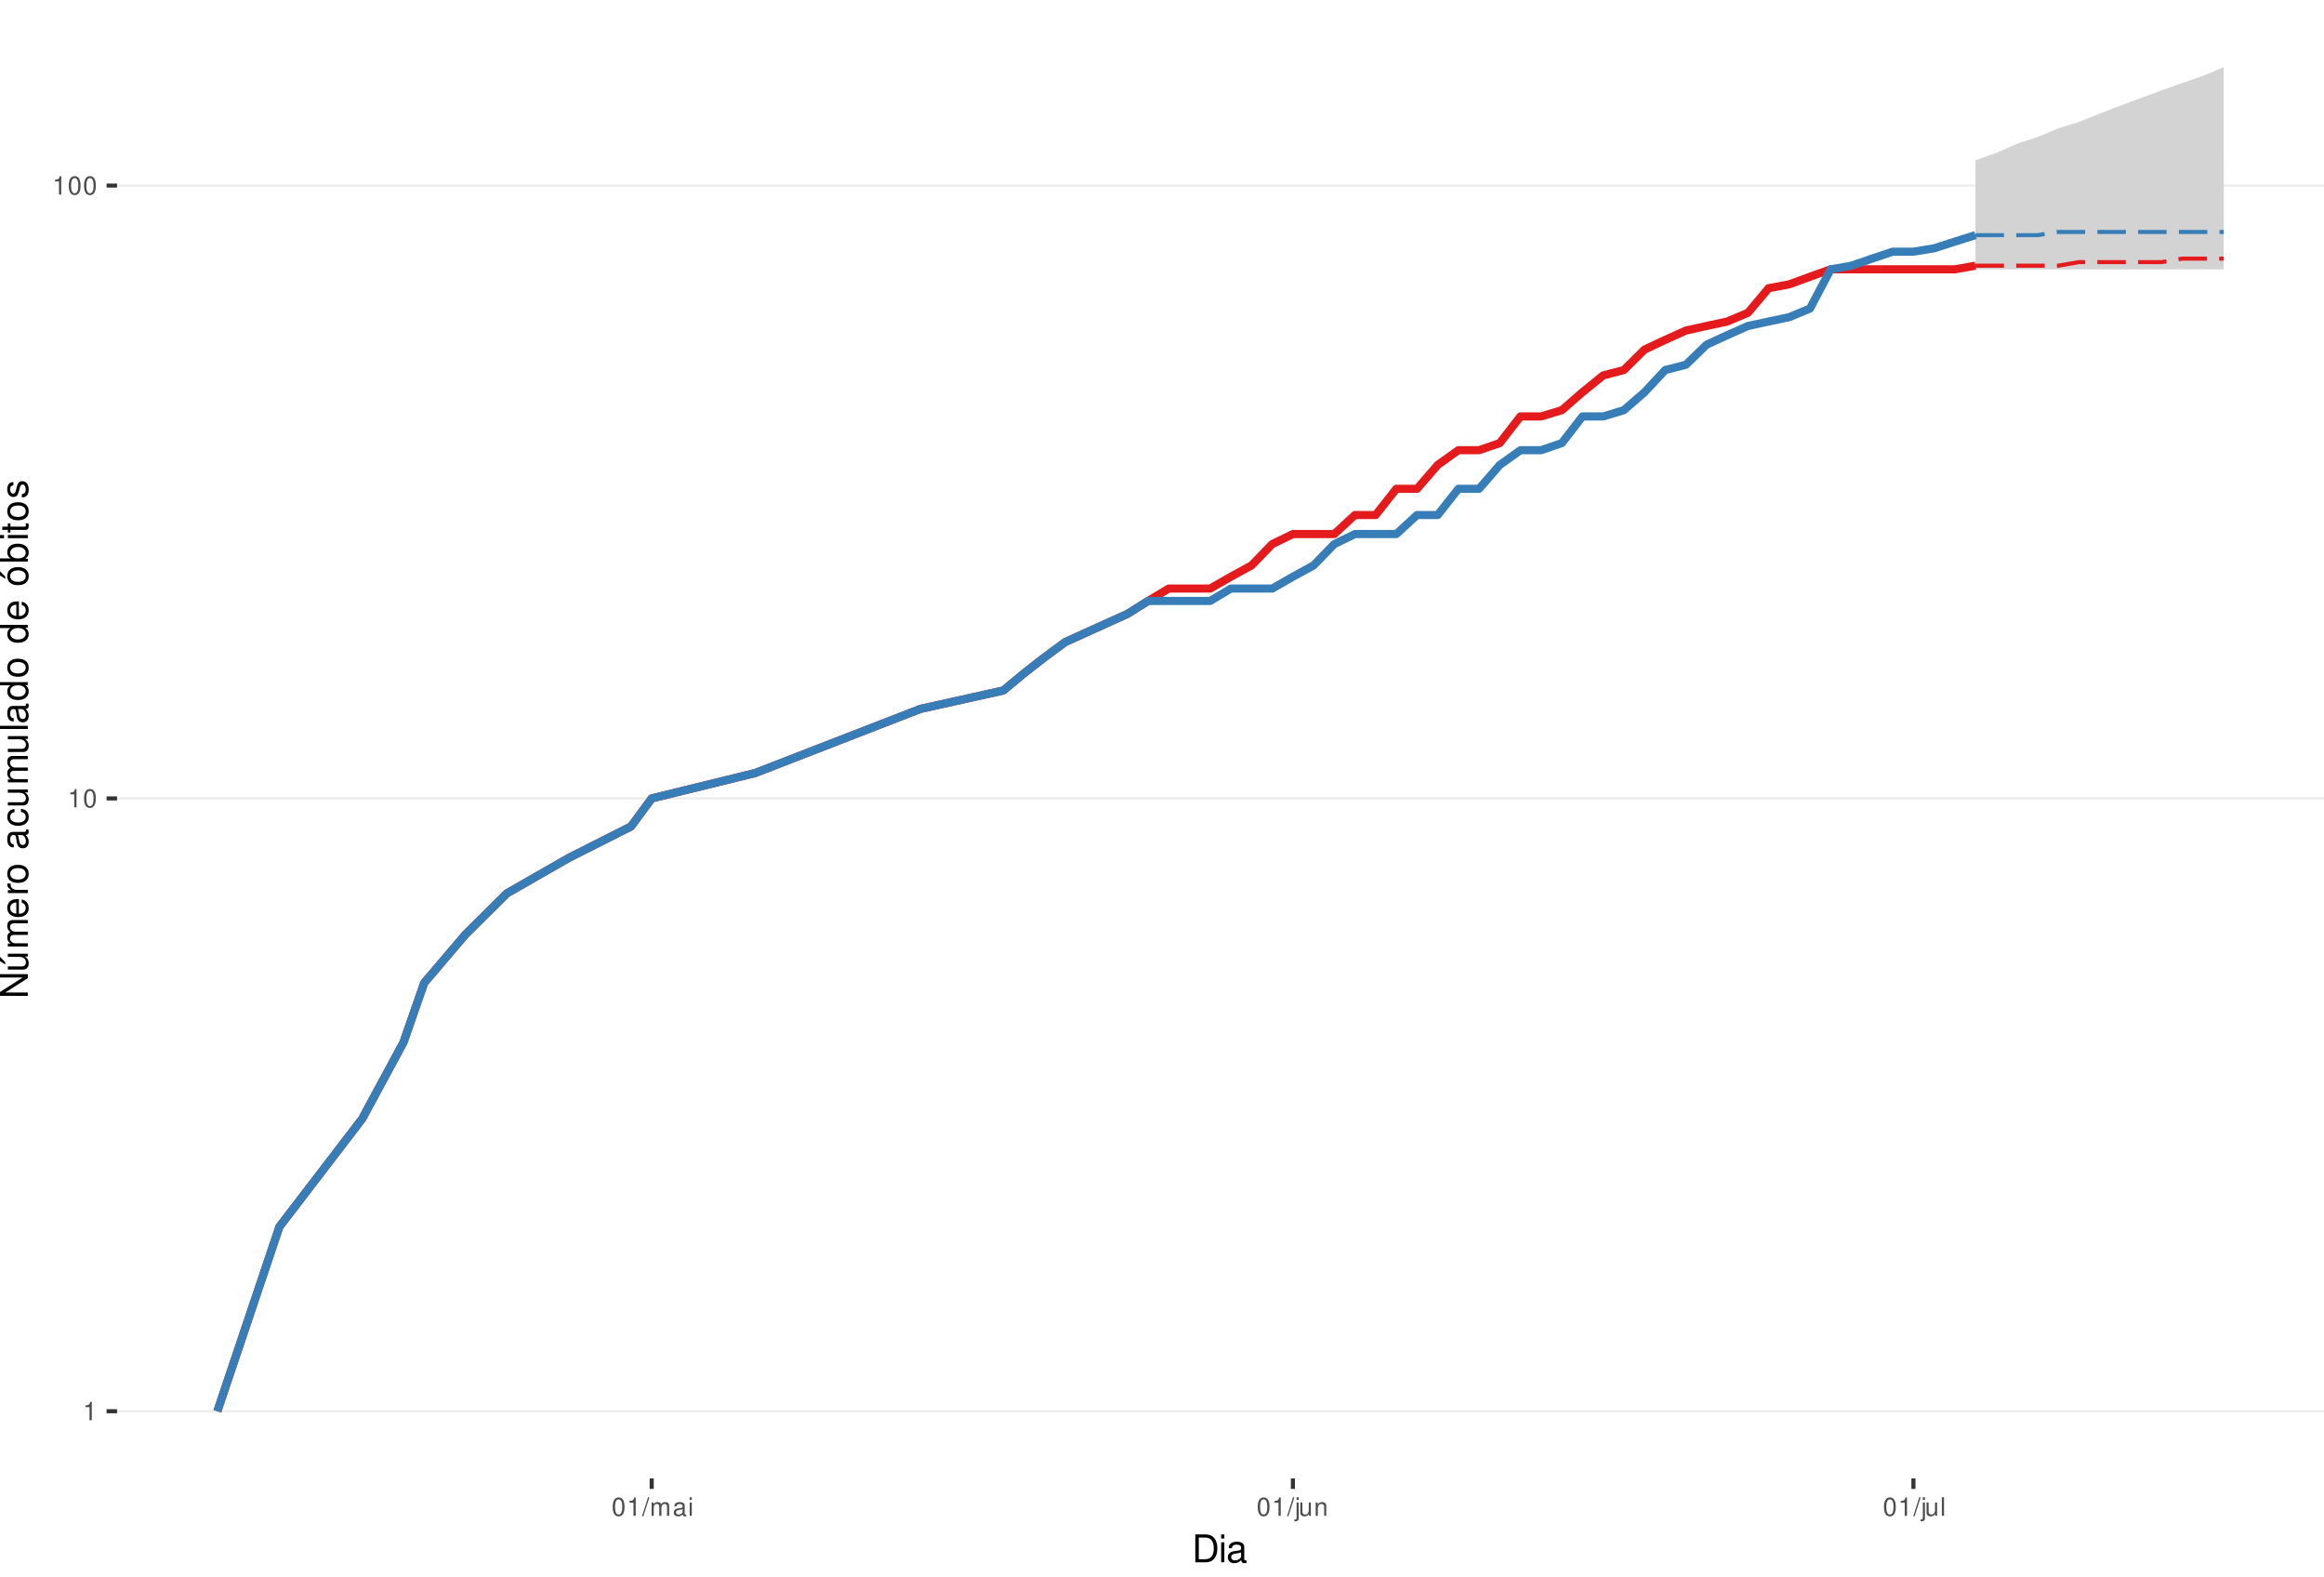
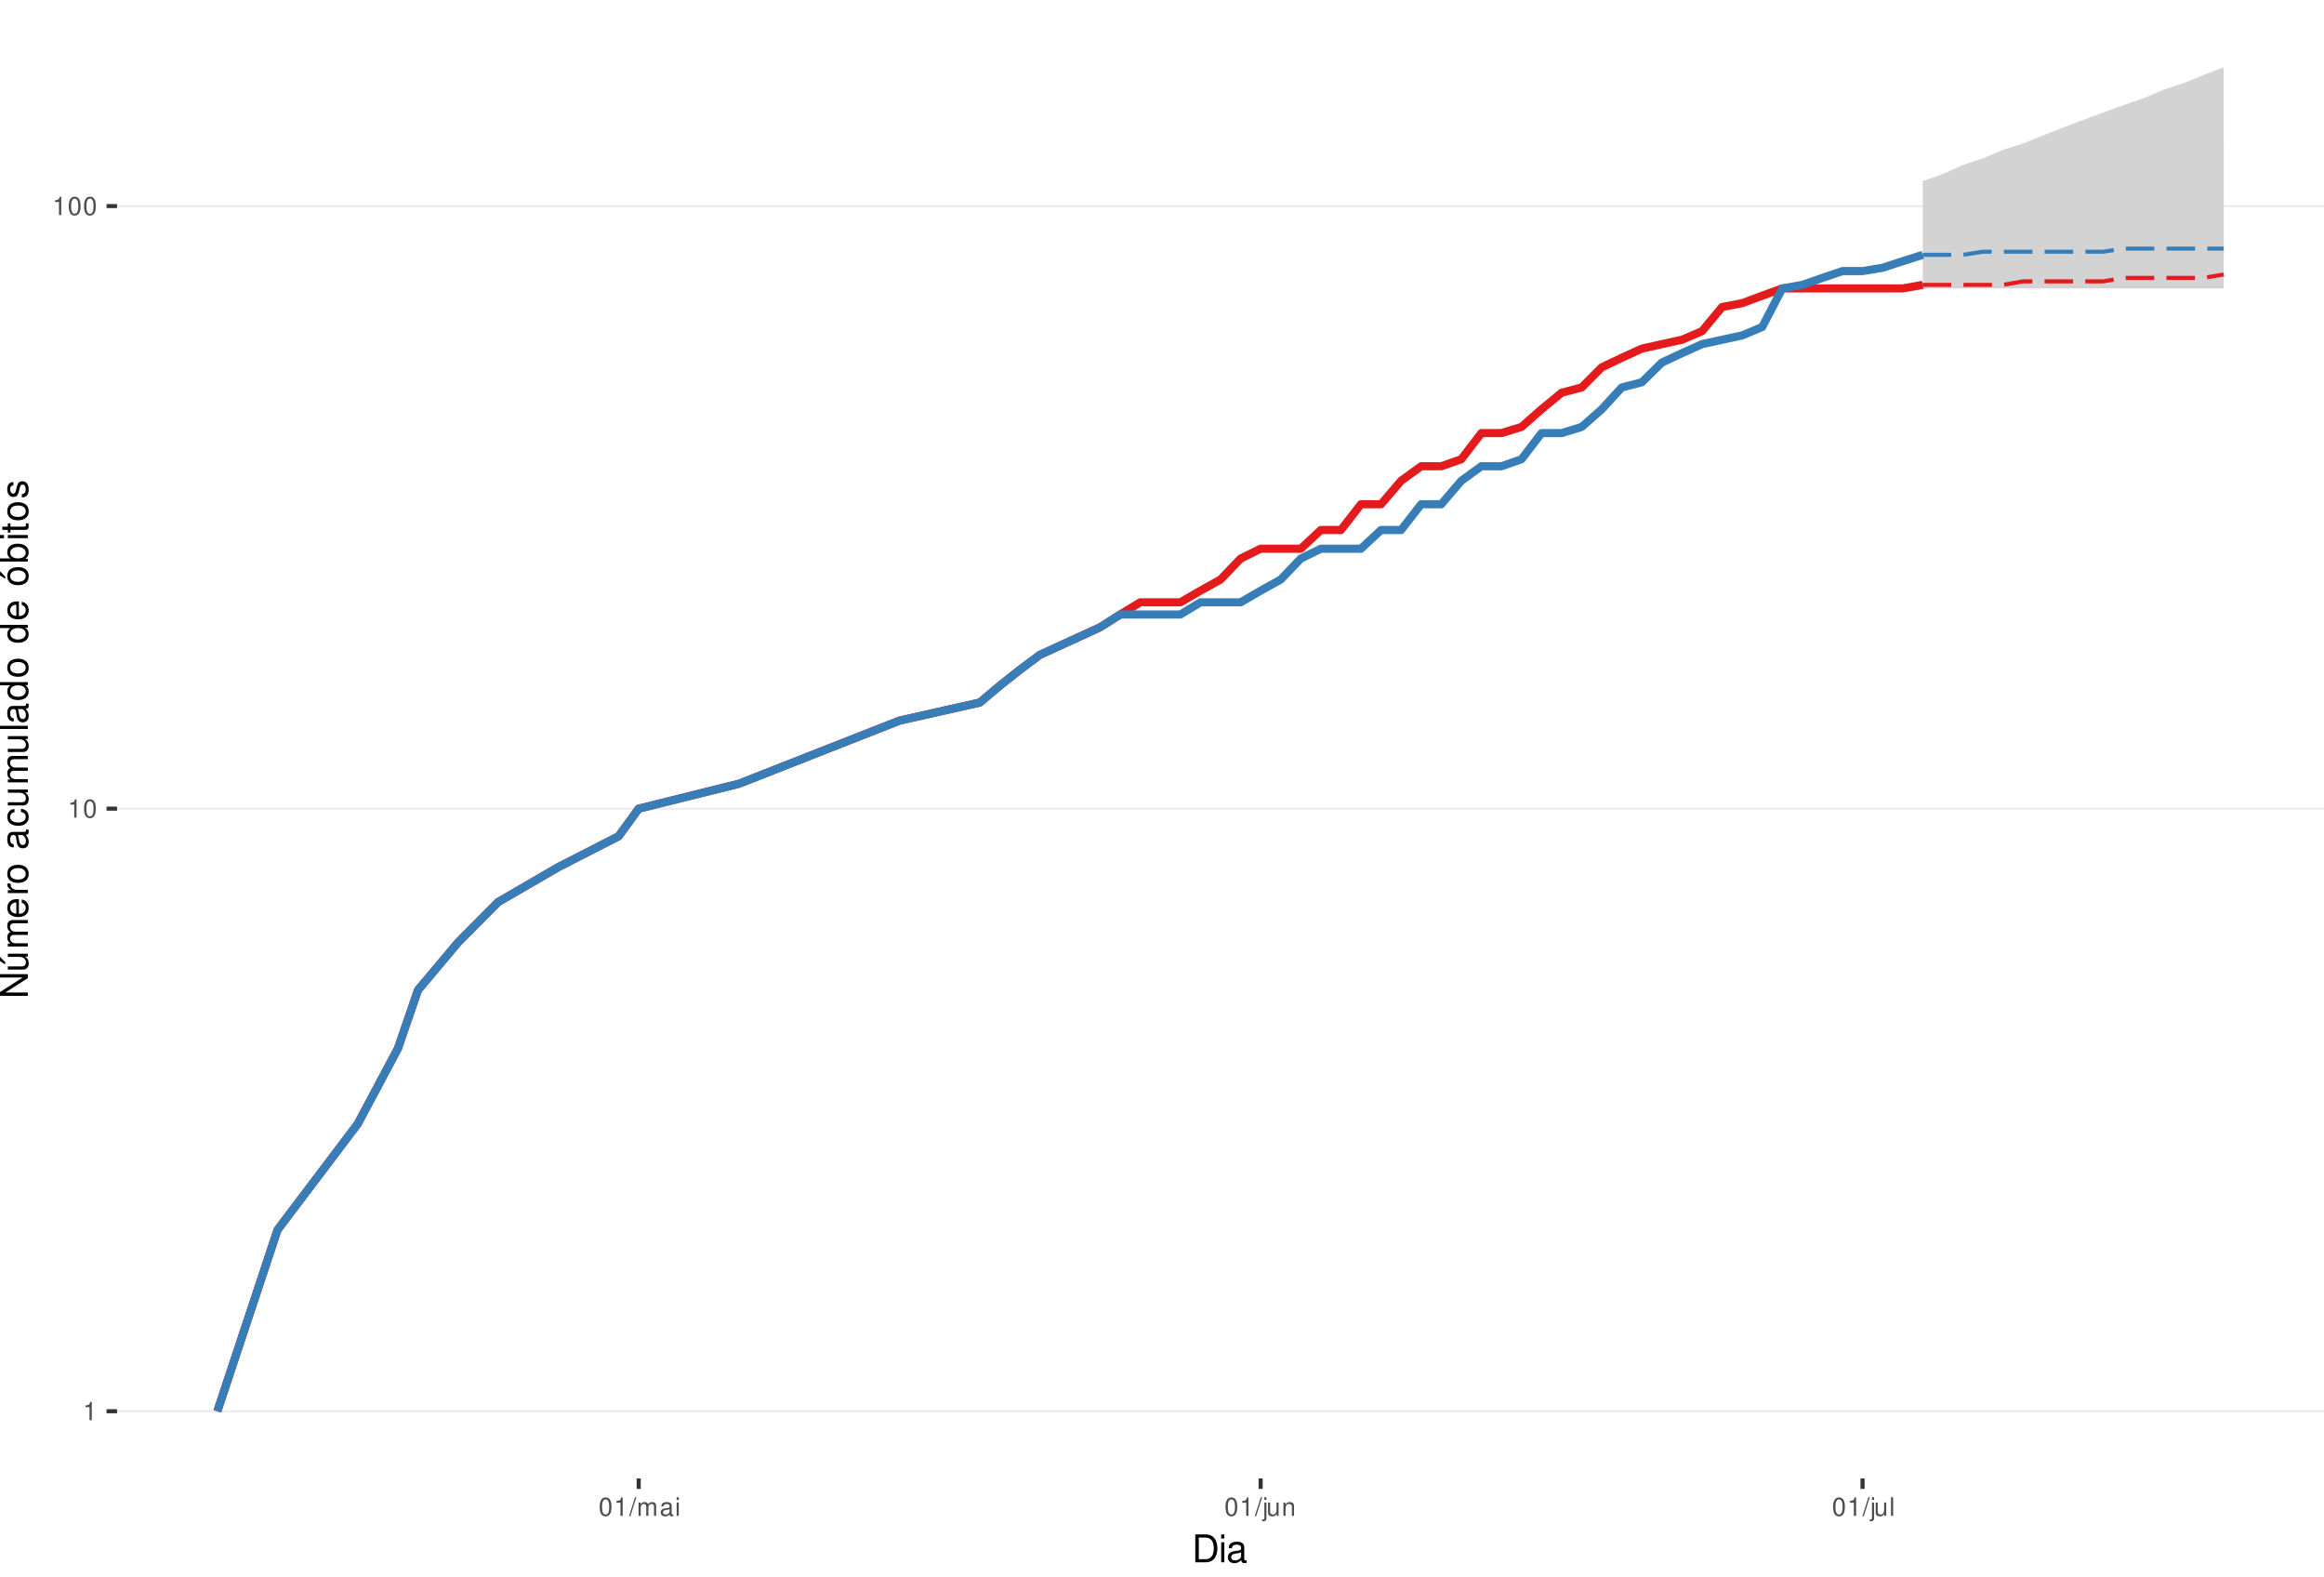
<svg xmlns="http://www.w3.org/2000/svg" xmlns:xlink="http://www.w3.org/1999/xlink" width="609pt" height="413pt" viewBox="0 0 609 413" version="1.1">
  <defs>
    <g>
      <symbol overflow="visible" id="glyph0-0">
        <path style="stroke:none;" d="" />
      </symbol>
      <symbol overflow="visible" id="glyph0-1">
        <path style="stroke:none;" d="M 1.719 -3.422 L 1.719 0 L 2.312 0 L 2.312 -4.812 L 1.922 -4.812 C 1.719 -4.078 1.578 -3.969 0.672 -3.859 L 0.672 -3.422 Z M 1.719 -3.422 " />
      </symbol>
      <symbol overflow="visible" id="glyph0-2">
        <path style="stroke:none;" d="M 1.828 -4.812 C 1.391 -4.812 0.984 -4.609 0.75 -4.281 C 0.438 -3.859 0.281 -3.219 0.281 -2.328 C 0.281 -0.703 0.812 0.156 1.828 0.156 C 2.828 0.156 3.375 -0.703 3.375 -2.297 C 3.375 -3.219 3.234 -3.844 2.922 -4.281 C 2.672 -4.625 2.281 -4.812 1.828 -4.812 Z M 1.828 -4.297 C 2.469 -4.297 2.781 -3.641 2.781 -2.344 C 2.781 -0.969 2.469 -0.328 1.812 -0.328 C 1.203 -0.328 0.891 -1 0.891 -2.328 C 0.891 -3.641 1.203 -4.297 1.828 -4.297 Z M 1.828 -4.297 " />
      </symbol>
      <symbol overflow="visible" id="glyph0-3">
        <path style="stroke:none;" d="M 1.531 -4.859 L -0.047 0.141 L 0.312 0.141 L 1.891 -4.859 Z M 1.531 -4.859 " />
      </symbol>
      <symbol overflow="visible" id="glyph0-4">
        <path style="stroke:none;" d="M 0.469 -3.484 L 0.469 0 L 1.031 0 L 1.031 -2.188 C 1.031 -2.703 1.391 -3.109 1.844 -3.109 C 2.25 -3.109 2.484 -2.844 2.484 -2.406 L 2.484 0 L 3.047 0 L 3.047 -2.188 C 3.047 -2.703 3.422 -3.109 3.875 -3.109 C 4.266 -3.109 4.516 -2.844 4.516 -2.406 L 4.516 0 L 5.078 0 L 5.078 -2.609 C 5.078 -3.234 4.719 -3.594 4.062 -3.594 C 3.594 -3.594 3.312 -3.453 2.984 -3.062 C 2.781 -3.422 2.5 -3.594 2.047 -3.594 C 1.578 -3.594 1.266 -3.422 0.984 -3 L 0.984 -3.484 Z M 0.469 -3.484 " />
      </symbol>
      <symbol overflow="visible" id="glyph0-5">
        <path style="stroke:none;" d="M 3.562 -0.328 C 3.5 -0.312 3.469 -0.312 3.438 -0.312 C 3.25 -0.312 3.141 -0.406 3.141 -0.578 L 3.141 -2.641 C 3.141 -3.25 2.688 -3.594 1.828 -3.594 C 1.312 -3.594 0.906 -3.438 0.672 -3.188 C 0.516 -3 0.453 -2.797 0.438 -2.453 L 0.984 -2.453 C 1.031 -2.875 1.297 -3.078 1.812 -3.078 C 2.312 -3.078 2.594 -2.891 2.594 -2.562 L 2.594 -2.406 C 2.578 -2.172 2.469 -2.078 2.016 -2.031 C 1.219 -1.922 1.109 -1.891 0.891 -1.812 C 0.484 -1.641 0.281 -1.328 0.281 -0.875 C 0.281 -0.25 0.719 0.156 1.422 0.156 C 1.859 0.156 2.219 0 2.609 -0.359 C 2.656 0 2.828 0.156 3.188 0.156 C 3.297 0.156 3.375 0.141 3.562 0.094 Z M 2.594 -1.094 C 2.594 -0.906 2.531 -0.797 2.375 -0.641 C 2.141 -0.438 1.875 -0.328 1.547 -0.328 C 1.109 -0.328 0.859 -0.547 0.859 -0.891 C 0.859 -1.266 1.094 -1.438 1.703 -1.531 C 2.297 -1.609 2.406 -1.641 2.594 -1.719 Z M 2.594 -1.094 " />
      </symbol>
      <symbol overflow="visible" id="glyph0-6">
        <path style="stroke:none;" d="M 1 -3.484 L 0.453 -3.484 L 0.453 0 L 1 0 Z M 1 -4.859 L 0.438 -4.859 L 0.438 -4.156 L 1 -4.156 Z M 1 -4.859 " />
      </symbol>
      <symbol overflow="visible" id="glyph0-7">
        <path style="stroke:none;" d="M 0.469 -3.484 L 0.469 0.5 C 0.469 0.859 0.359 0.969 0.016 0.969 C -0.031 0.969 -0.047 0.969 -0.125 0.953 L -0.125 1.438 C -0.047 1.438 -0.016 1.453 0.062 1.453 C 0.688 1.453 1.016 1.203 1.016 0.719 L 1.016 -3.484 Z M 1.016 -4.859 L 0.469 -4.859 L 0.469 -4.156 L 1.016 -4.156 Z M 1.016 -4.859 " />
      </symbol>
      <symbol overflow="visible" id="glyph0-8">
        <path style="stroke:none;" d="M 3.203 0 L 3.203 -3.484 L 2.656 -3.484 L 2.656 -1.516 C 2.656 -0.797 2.281 -0.328 1.703 -0.328 C 1.266 -0.328 0.984 -0.594 0.984 -1.016 L 0.984 -3.484 L 0.438 -3.484 L 0.438 -0.797 C 0.438 -0.219 0.859 0.156 1.547 0.156 C 2.062 0.156 2.391 -0.031 2.703 -0.484 L 2.703 0 Z M 3.203 0 " />
      </symbol>
      <symbol overflow="visible" id="glyph0-9">
        <path style="stroke:none;" d="M 0.469 -3.484 L 0.469 0 L 1.031 0 L 1.031 -1.922 C 1.031 -2.641 1.391 -3.109 1.969 -3.109 C 2.406 -3.109 2.688 -2.828 2.688 -2.422 L 2.688 0 L 3.234 0 L 3.234 -2.641 C 3.234 -3.219 2.812 -3.594 2.141 -3.594 C 1.625 -3.594 1.281 -3.391 0.984 -2.906 L 0.984 -3.484 Z M 0.469 -3.484 " />
      </symbol>
      <symbol overflow="visible" id="glyph0-10">
        <path style="stroke:none;" d="M 1.016 -4.859 L 0.453 -4.859 L 0.453 0 L 1.016 0 Z M 1.016 -4.859 " />
      </symbol>
      <symbol overflow="visible" id="glyph1-0">
        <path style="stroke:none;" d="" />
      </symbol>
      <symbol overflow="visible" id="glyph1-1">
        <path style="stroke:none;" d="M 0.891 0 L 3.703 0 C 5.547 0 6.672 -1.375 6.672 -3.656 C 6.672 -5.906 5.547 -7.297 3.703 -7.297 L 0.891 -7.297 Z M 1.812 -0.812 L 1.812 -6.469 L 3.547 -6.469 C 4.984 -6.469 5.734 -5.5 5.734 -3.641 C 5.734 -1.797 4.984 -0.812 3.547 -0.812 Z M 1.812 -0.812 " />
      </symbol>
      <symbol overflow="visible" id="glyph1-2">
        <path style="stroke:none;" d="M 1.5 -5.234 L 0.672 -5.234 L 0.672 0 L 1.5 0 Z M 1.5 -7.297 L 0.656 -7.297 L 0.656 -6.234 L 1.5 -6.234 Z M 1.5 -7.297 " />
      </symbol>
      <symbol overflow="visible" id="glyph1-3">
        <path style="stroke:none;" d="M 5.344 -0.484 C 5.266 -0.469 5.219 -0.469 5.172 -0.469 C 4.875 -0.469 4.719 -0.625 4.719 -0.875 L 4.719 -3.953 C 4.719 -4.891 4.047 -5.391 2.75 -5.391 C 1.984 -5.391 1.375 -5.172 1.016 -4.781 C 0.766 -4.516 0.672 -4.203 0.656 -3.688 L 1.484 -3.688 C 1.562 -4.328 1.938 -4.625 2.719 -4.625 C 3.484 -4.625 3.891 -4.344 3.891 -3.844 L 3.891 -3.625 C 3.875 -3.266 3.703 -3.125 3.016 -3.047 C 1.844 -2.891 1.656 -2.844 1.344 -2.719 C 0.734 -2.453 0.422 -2 0.422 -1.312 C 0.422 -0.375 1.078 0.234 2.141 0.234 C 2.797 0.234 3.328 0 3.922 -0.547 C 3.984 0 4.234 0.234 4.781 0.234 C 4.953 0.234 5.062 0.203 5.344 0.141 Z M 3.891 -1.656 C 3.891 -1.375 3.812 -1.203 3.562 -0.969 C 3.219 -0.656 2.812 -0.5 2.312 -0.5 C 1.672 -0.5 1.297 -0.812 1.297 -1.344 C 1.297 -1.891 1.656 -2.172 2.547 -2.297 C 3.438 -2.422 3.609 -2.453 3.891 -2.594 Z M 3.891 -1.656 " />
      </symbol>
      <symbol overflow="visible" id="glyph2-0">
        <path style="stroke:none;" d="" />
      </symbol>
      <symbol overflow="visible" id="glyph2-1">
        <path style="stroke:none;" d="M -7.297 -6.453 L -7.297 -5.578 L -1.328 -5.578 L -7.297 -1.766 L -7.297 -0.766 L 0 -0.766 L 0 -1.641 L -5.906 -1.641 L 0 -5.406 L 0 -6.453 Z M -7.297 -6.453 " />
      </symbol>
      <symbol overflow="visible" id="glyph2-2">
        <path style="stroke:none;" d="M 0 -4.812 L -5.234 -4.812 L -5.234 -3.984 L -2.266 -3.984 C -1.203 -3.984 -0.5 -3.438 -0.5 -2.562 C -0.5 -1.906 -0.906 -1.484 -1.531 -1.484 L -5.234 -1.484 L -5.234 -0.656 L -1.203 -0.656 C -0.328 -0.656 0.234 -1.297 0.234 -2.312 C 0.234 -3.094 -0.047 -3.578 -0.734 -4.062 L 0 -4.062 Z M -7.406 -2.953 L -5.922 -2 L -5.922 -2.594 L -7.406 -4.094 Z M -7.406 -2.953 " />
      </symbol>
      <symbol overflow="visible" id="glyph2-3">
        <path style="stroke:none;" d="M -5.234 -0.703 L 0 -0.703 L 0 -1.547 L -3.297 -1.547 C -4.047 -1.547 -4.656 -2.094 -4.656 -2.766 C -4.656 -3.391 -4.281 -3.734 -3.609 -3.734 L 0 -3.734 L 0 -4.578 L -3.297 -4.578 C -4.047 -4.578 -4.656 -5.125 -4.656 -5.812 C -4.656 -6.422 -4.266 -6.781 -3.609 -6.781 L 0 -6.781 L 0 -7.625 L -3.938 -7.625 C -4.875 -7.625 -5.391 -7.078 -5.391 -6.094 C -5.391 -5.406 -5.188 -4.984 -4.594 -4.484 C -5.156 -4.188 -5.391 -3.766 -5.391 -3.078 C -5.391 -2.375 -5.125 -1.906 -4.5 -1.469 L -5.234 -1.469 Z M -5.234 -0.703 " />
      </symbol>
      <symbol overflow="visible" id="glyph2-4">
        <path style="stroke:none;" d="M -2.344 -5.125 C -3.141 -5.125 -3.625 -5.062 -4.016 -4.922 C -4.875 -4.578 -5.391 -3.781 -5.391 -2.797 C -5.391 -1.344 -4.281 -0.406 -2.547 -0.406 C -0.812 -0.406 0.234 -1.297 0.234 -2.781 C 0.234 -3.984 -0.453 -4.812 -1.594 -5.016 L -1.594 -4.188 C -0.906 -3.953 -0.547 -3.484 -0.547 -2.812 C -0.547 -2.281 -0.781 -1.828 -1.219 -1.547 C -1.516 -1.344 -1.812 -1.281 -2.344 -1.266 Z M -3.016 -1.297 C -3.984 -1.359 -4.625 -1.953 -4.625 -2.797 C -4.625 -3.641 -3.953 -4.234 -3.016 -4.234 Z M -3.016 -1.297 " />
      </symbol>
      <symbol overflow="visible" id="glyph2-5">
        <path style="stroke:none;" d="M -5.234 -0.688 L 0 -0.688 L 0 -1.531 L -2.719 -1.531 C -3.984 -1.547 -4.547 -2.062 -4.516 -3.203 L -5.359 -3.203 C -5.375 -3.062 -5.391 -2.984 -5.391 -2.891 C -5.391 -2.344 -5.062 -1.938 -4.297 -1.453 L -5.234 -1.453 Z M -5.234 -0.688 " />
      </symbol>
      <symbol overflow="visible" id="glyph2-6">
        <path style="stroke:none;" d="M -5.391 -2.719 C -5.391 -1.234 -4.344 -0.359 -2.578 -0.359 C -0.812 -0.359 0.234 -1.234 0.234 -2.734 C 0.234 -4.203 -0.812 -5.094 -2.547 -5.094 C -4.359 -5.094 -5.391 -4.234 -5.391 -2.719 Z M -4.625 -2.734 C -4.625 -3.672 -3.844 -4.234 -2.547 -4.234 C -1.312 -4.234 -0.547 -3.656 -0.547 -2.734 C -0.547 -1.797 -1.312 -1.234 -2.578 -1.234 C -3.844 -1.234 -4.625 -1.797 -4.625 -2.734 Z M -4.625 -2.734 " />
      </symbol>
      <symbol overflow="visible" id="glyph2-7">
        <path style="stroke:none;" d="" />
      </symbol>
      <symbol overflow="visible" id="glyph2-8">
        <path style="stroke:none;" d="M -0.484 -5.344 C -0.469 -5.266 -0.469 -5.219 -0.469 -5.172 C -0.469 -4.875 -0.625 -4.719 -0.875 -4.719 L -3.953 -4.719 C -4.891 -4.719 -5.391 -4.047 -5.391 -2.75 C -5.391 -1.984 -5.172 -1.375 -4.781 -1.016 C -4.516 -0.766 -4.203 -0.672 -3.688 -0.656 L -3.688 -1.484 C -4.328 -1.562 -4.625 -1.938 -4.625 -2.719 C -4.625 -3.484 -4.344 -3.891 -3.844 -3.891 L -3.625 -3.891 C -3.266 -3.875 -3.125 -3.703 -3.047 -3.016 C -2.891 -1.844 -2.844 -1.656 -2.719 -1.344 C -2.453 -0.734 -2 -0.422 -1.312 -0.422 C -0.375 -0.422 0.234 -1.078 0.234 -2.141 C 0.234 -2.797 0 -3.328 -0.547 -3.922 C 0 -3.984 0.234 -4.234 0.234 -4.781 C 0.234 -4.953 0.203 -5.062 0.141 -5.344 Z M -1.656 -3.891 C -1.375 -3.891 -1.203 -3.812 -0.969 -3.562 C -0.656 -3.219 -0.5 -2.812 -0.5 -2.312 C -0.5 -1.672 -0.812 -1.297 -1.344 -1.297 C -1.891 -1.297 -2.172 -1.656 -2.297 -2.547 C -2.422 -3.438 -2.453 -3.609 -2.594 -3.891 Z M -1.656 -3.891 " />
      </symbol>
      <symbol overflow="visible" id="glyph2-9">
        <path style="stroke:none;" d="M -3.484 -4.703 C -3.984 -4.672 -4.312 -4.562 -4.609 -4.359 C -5.094 -4 -5.391 -3.375 -5.391 -2.641 C -5.391 -1.219 -4.266 -0.312 -2.531 -0.312 C -0.844 -0.312 0.234 -1.203 0.234 -2.625 C 0.234 -3.875 -0.516 -4.672 -1.797 -4.766 L -1.797 -3.938 C -0.953 -3.797 -0.547 -3.359 -0.547 -2.656 C -0.547 -1.734 -1.297 -1.188 -2.531 -1.188 C -3.844 -1.188 -4.625 -1.719 -4.625 -2.625 C -4.625 -3.328 -4.203 -3.766 -3.484 -3.875 Z M -3.484 -4.703 " />
      </symbol>
      <symbol overflow="visible" id="glyph2-10">
        <path style="stroke:none;" d="M 0 -4.812 L -5.234 -4.812 L -5.234 -3.984 L -2.266 -3.984 C -1.203 -3.984 -0.5 -3.438 -0.5 -2.562 C -0.5 -1.906 -0.906 -1.484 -1.531 -1.484 L -5.234 -1.484 L -5.234 -0.656 L -1.203 -0.656 C -0.328 -0.656 0.234 -1.297 0.234 -2.312 C 0.234 -3.094 -0.047 -3.578 -0.734 -4.062 L 0 -4.062 Z M 0 -4.812 " />
      </symbol>
      <symbol overflow="visible" id="glyph2-11">
        <path style="stroke:none;" d="M -7.297 -1.516 L -7.297 -0.688 L 0 -0.688 L 0 -1.516 Z M -7.297 -1.516 " />
      </symbol>
      <symbol overflow="visible" id="glyph2-12">
        <path style="stroke:none;" d="M -7.297 -4.953 L -7.297 -4.125 L -4.578 -4.125 C -5.109 -3.766 -5.391 -3.203 -5.391 -2.516 C -5.391 -1.156 -4.297 -0.266 -2.625 -0.266 C -0.859 -0.266 0.234 -1.125 0.234 -2.547 C 0.234 -3.266 -0.047 -3.766 -0.688 -4.203 L 0 -4.203 L 0 -4.953 Z M -4.609 -2.656 C -4.609 -3.547 -3.812 -4.125 -2.562 -4.125 C -1.344 -4.125 -0.547 -3.547 -0.547 -2.656 C -0.547 -1.734 -1.359 -1.125 -2.578 -1.125 C -3.797 -1.125 -4.609 -1.734 -4.609 -2.656 Z M -4.609 -2.656 " />
      </symbol>
      <symbol overflow="visible" id="glyph2-13">
        <path style="stroke:none;" d="M -5.391 -2.719 C -5.391 -1.234 -4.344 -0.359 -2.578 -0.359 C -0.812 -0.359 0.234 -1.234 0.234 -2.734 C 0.234 -4.203 -0.812 -5.094 -2.547 -5.094 C -4.359 -5.094 -5.391 -4.234 -5.391 -2.719 Z M -4.625 -2.734 C -4.625 -3.672 -3.844 -4.234 -2.547 -4.234 C -1.312 -4.234 -0.547 -3.656 -0.547 -2.734 C -0.547 -1.797 -1.312 -1.234 -2.578 -1.234 C -3.844 -1.234 -4.625 -1.797 -4.625 -2.734 Z M -7.406 -2.984 L -5.922 -2.016 L -5.922 -2.625 L -7.406 -4.109 Z M -7.406 -2.984 " />
      </symbol>
      <symbol overflow="visible" id="glyph2-14">
        <path style="stroke:none;" d="M -7.297 -0.547 L 0 -0.547 L 0 -1.297 L -0.672 -1.297 C -0.062 -1.688 0.234 -2.219 0.234 -2.953 C 0.234 -4.328 -0.906 -5.234 -2.641 -5.234 C -4.344 -5.234 -5.391 -4.375 -5.391 -2.984 C -5.391 -2.266 -5.125 -1.766 -4.531 -1.375 L -7.297 -1.375 Z M -4.609 -2.828 C -4.609 -3.766 -3.797 -4.359 -2.547 -4.359 C -1.359 -4.359 -0.547 -3.734 -0.547 -2.828 C -0.547 -1.938 -1.344 -1.375 -2.578 -1.375 C -3.812 -1.375 -4.609 -1.938 -4.609 -2.828 Z M -4.609 -2.828 " />
      </symbol>
      <symbol overflow="visible" id="glyph2-15">
        <path style="stroke:none;" d="M -5.234 -1.5 L -5.234 -0.672 L 0 -0.672 L 0 -1.5 Z M -7.297 -1.5 L -7.297 -0.656 L -6.234 -0.656 L -6.234 -1.5 Z M -7.297 -1.5 " />
      </symbol>
      <symbol overflow="visible" id="glyph2-16">
        <path style="stroke:none;" d="M -5.234 -2.547 L -5.234 -1.688 L -6.688 -1.688 L -6.688 -0.844 L -5.234 -0.844 L -5.234 -0.141 L -4.562 -0.141 L -4.562 -0.844 L -0.594 -0.844 C -0.062 -0.844 0.234 -1.203 0.234 -1.859 C 0.234 -2.078 0.203 -2.266 0.156 -2.547 L -0.547 -2.547 C -0.516 -2.422 -0.5 -2.312 -0.5 -2.141 C -0.5 -1.781 -0.594 -1.688 -0.969 -1.688 L -4.562 -1.688 L -4.562 -2.547 Z M -5.234 -2.547 " />
      </symbol>
      <symbol overflow="visible" id="glyph2-17">
        <path style="stroke:none;" d="M -3.781 -4.375 C -4.812 -4.375 -5.391 -3.688 -5.391 -2.484 C -5.391 -1.266 -4.766 -0.469 -3.797 -0.469 C -2.969 -0.469 -2.578 -0.891 -2.281 -2.125 L -2.094 -2.906 C -1.953 -3.484 -1.734 -3.719 -1.375 -3.719 C -0.875 -3.719 -0.547 -3.234 -0.547 -2.5 C -0.547 -2.047 -0.672 -1.672 -0.891 -1.453 C -1.047 -1.328 -1.188 -1.266 -1.562 -1.219 L -1.562 -0.344 C -0.344 -0.375 0.234 -1.062 0.234 -2.438 C 0.234 -3.75 -0.422 -4.594 -1.438 -4.594 C -2.203 -4.594 -2.641 -4.156 -2.891 -3.109 L -3.078 -2.312 C -3.234 -1.625 -3.453 -1.344 -3.828 -1.344 C -4.312 -1.344 -4.625 -1.766 -4.625 -2.453 C -4.625 -3.125 -4.328 -3.484 -3.781 -3.5 Z M -3.781 -4.375 " />
      </symbol>
    </g>
    <clipPath id="clip1">
      <path d="M 30.672 0 L 609 0 L 609 387.328 L 30.672 387.328 Z M 30.672 0 " />
    </clipPath>
    <clipPath id="clip2">
      <path d="M 30.672 369 L 609 369 L 609 370 L 30.672 370 Z M 30.672 369 " />
    </clipPath>
    <clipPath id="clip3">
-       <path d="M 30.672 208 L 609 208 L 609 210 L 30.672 210 Z M 30.672 208 " />
+       <path d="M 30.672 211 L 609 211 L 609 213 L 30.672 213 Z M 30.672 211 " />
    </clipPath>
    <clipPath id="clip4">
-       <path d="M 30.672 48 L 609 48 L 609 49 L 30.672 49 Z M 30.672 48 " />
+       <path d="M 30.672 53 L 609 53 L 609 55 L 30.672 55 Z M 30.672 53 " />
    </clipPath>
  </defs>
  <g id="surface46">
    <rect x="0" y="0" width="609" height="413" style="fill:rgb(100%,100%,100%);fill-opacity:1;stroke:none;" />
    <rect x="0" y="0" width="609" height="413" style="fill:rgb(100%,100%,100%);fill-opacity:1;stroke:none;" />
    <path style="fill:none;stroke-width:1.067;stroke-linecap:round;stroke-linejoin:round;stroke:rgb(100%,100%,100%);stroke-opacity:1;stroke-miterlimit:10;" d="M 0 413 L 609 413 L 609 0 L 0 0 Z M 0 413 " />
    <g clip-path="url(#clip1)" clip-rule="nonzero">
      <path style=" stroke:none;fill-rule:nonzero;fill:rgb(100%,100%,100%);fill-opacity:1;" d="M 30.672 387.328 L 609 387.328 L 609 0 L 30.672 0 Z M 30.672 387.328 " />
    </g>
    <g clip-path="url(#clip2)" clip-rule="nonzero">
      <path style="fill:none;stroke-width:0.533;stroke-linecap:butt;stroke-linejoin:round;stroke:rgb(92.157%,92.157%,92.157%);stroke-opacity:1;stroke-miterlimit:10;" d="M 30.672 369.723 L 609 369.723 " />
    </g>
    <g clip-path="url(#clip3)" clip-rule="nonzero">
-       <path style="fill:none;stroke-width:0.533;stroke-linecap:butt;stroke-linejoin:round;stroke:rgb(92.157%,92.157%,92.157%);stroke-opacity:1;stroke-miterlimit:10;" d="M 30.672 209.168 L 609 209.168 " />
+       <path style="fill:none;stroke-width:0.533;stroke-linecap:butt;stroke-linejoin:round;stroke:rgb(92.157%,92.157%,92.157%);stroke-opacity:1;stroke-miterlimit:10;" d="M 30.672 211.855 L 609 211.855 " />
    </g>
    <g clip-path="url(#clip4)" clip-rule="nonzero">
-       <path style="fill:none;stroke-width:0.533;stroke-linecap:butt;stroke-linejoin:round;stroke:rgb(92.157%,92.157%,92.157%);stroke-opacity:1;stroke-miterlimit:10;" d="M 30.672 48.613 L 609 48.613 " />
-     </g>
-     <path style=" stroke:none;fill-rule:nonzero;fill:rgb(82.745%,82.745%,82.745%);fill-opacity:1;" d="M 517.672 41.969 L 523.09 40.09 L 528.512 37.664 L 533.93 35.898 L 539.352 33.613 L 544.77 31.945 L 550.191 29.785 L 555.613 27.688 L 561.031 25.652 L 566.453 23.672 L 571.871 21.75 L 577.293 19.879 L 582.711 17.605 L 582.711 70.559 L 517.672 70.559 Z M 517.672 41.969 " />
-     <path style=" stroke:none;fill-rule:nonzero;fill:rgb(82.745%,82.745%,82.745%);fill-opacity:1;" d="M 517.672 61.605 L 523.09 59.129 L 528.512 56.738 L 533.93 54.426 L 539.352 52.191 L 544.77 50.023 L 550.191 47.918 L 555.613 46.551 L 561.031 45.211 L 566.453 43.895 L 571.871 42.605 L 577.293 41.336 L 582.711 41.336 L 582.711 61.605 Z M 517.672 61.605 " />
-     <path style="fill:none;stroke-width:2.134;stroke-linecap:butt;stroke-linejoin:round;stroke:rgb(89.412%,10.196%,10.98%);stroke-opacity:1;stroke-miterlimit:10;" d="M 56.957 369.723 L 73.219 321.391 L 94.898 293.117 L 105.738 273.059 L 111.16 257.5 L 122 244.785 L 132.84 234.039 L 149.102 224.727 L 165.363 216.516 L 170.781 209.168 L 197.883 202.523 L 241.242 185.707 L 262.926 180.895 L 268.344 176.395 L 273.766 172.168 L 279.184 168.184 L 295.445 160.836 L 300.863 157.434 L 306.285 154.191 L 317.125 154.191 L 322.547 151.09 L 327.965 148.125 L 333.387 142.543 L 338.805 139.91 L 349.645 139.91 L 355.066 134.926 L 360.488 134.926 L 365.906 128.062 L 371.328 128.062 L 376.746 121.816 L 382.168 117.941 L 387.586 117.941 L 393.008 116.082 L 398.426 109.102 L 403.848 109.102 L 409.27 107.461 L 414.688 102.758 L 420.109 98.355 L 425.527 96.945 L 430.949 91.578 L 436.367 89.043 L 441.789 86.598 L 447.207 85.402 L 452.629 84.23 L 458.051 81.945 L 463.469 75.504 L 468.891 74.488 L 474.309 72.496 L 479.73 70.559 L 512.25 70.559 L 517.672 69.609 " />
-     <path style="fill:none;stroke-width:1.067;stroke-linecap:butt;stroke-linejoin:round;stroke:rgb(89.412%,10.196%,10.98%);stroke-opacity:1;stroke-dasharray:7.469,3.201;stroke-miterlimit:10;" d="M 517.672 69.609 L 539.352 69.609 L 544.77 68.672 L 566.453 68.672 L 571.871 67.75 L 582.711 67.75 " />
-     <path style="fill:none;stroke-width:2.134;stroke-linecap:butt;stroke-linejoin:round;stroke:rgb(21.569%,49.412%,72.157%);stroke-opacity:1;stroke-miterlimit:10;" d="M 56.957 369.723 L 73.219 321.391 L 94.898 293.117 L 105.738 273.059 L 111.16 257.5 L 122 244.785 L 132.84 234.039 L 149.102 224.727 L 165.363 216.516 L 170.781 209.168 L 197.883 202.523 L 241.242 185.707 L 262.926 180.895 L 268.344 176.395 L 273.766 172.168 L 279.184 168.184 L 295.445 160.836 L 300.863 157.434 L 317.125 157.434 L 322.547 154.191 L 333.387 154.191 L 338.805 151.09 L 344.227 148.125 L 349.645 142.543 L 355.066 139.91 L 365.906 139.91 L 371.328 134.926 L 376.746 134.926 L 382.168 128.062 L 387.586 128.062 L 393.008 121.816 L 398.426 117.941 L 403.848 117.941 L 409.27 116.082 L 414.688 109.102 L 420.109 109.102 L 425.527 107.461 L 430.949 102.758 L 436.367 96.945 L 441.789 95.562 L 447.207 90.301 L 452.629 87.809 L 458.051 85.402 L 463.469 84.23 L 468.891 83.078 L 474.309 80.828 L 479.73 70.559 L 485.148 69.609 L 490.57 67.75 L 495.988 65.938 L 501.41 65.938 L 506.832 65.051 L 512.25 63.305 L 517.672 61.605 " />
-     <path style="fill:none;stroke-width:1.067;stroke-linecap:butt;stroke-linejoin:round;stroke:rgb(21.569%,49.412%,72.157%);stroke-opacity:1;stroke-dasharray:7.469,3.201;stroke-miterlimit:10;" d="M 517.672 61.605 L 533.93 61.605 L 539.352 60.77 L 582.711 60.77 " />
+       <path style="fill:none;stroke-width:0.533;stroke-linecap:butt;stroke-linejoin:round;stroke:rgb(92.157%,92.157%,92.157%);stroke-opacity:1;stroke-miterlimit:10;" d="M 30.672 53.988 L 609 53.988 " />
+     </g>
+     <path style=" stroke:none;fill-rule:nonzero;fill:rgb(82.745%,82.745%,82.745%);fill-opacity:1;" d="M 503.848 47.453 L 509.105 45.605 L 514.363 43.223 L 519.621 41.484 L 524.879 39.238 L 530.137 37.598 L 535.395 35.473 L 540.652 33.41 L 545.91 31.41 L 551.168 29.465 L 556.426 27.574 L 561.684 25.73 L 566.941 23.5 L 572.195 21.762 L 577.453 19.652 L 582.711 17.605 L 582.711 75.562 L 503.848 75.562 Z M 503.848 47.453 " />
+     <path style=" stroke:none;fill-rule:nonzero;fill:rgb(82.745%,82.745%,82.745%);fill-opacity:1;" d="M 503.848 66.762 L 509.105 63.535 L 514.363 61.211 L 519.621 58.23 L 524.879 56.074 L 530.137 53.305 L 535.395 51.297 L 540.652 49.348 L 545.91 47.453 L 551.168 45.605 L 556.426 43.812 L 561.684 42.637 L 566.941 41.484 L 572.195 40.352 L 577.453 39.238 L 582.711 38.688 L 582.711 66.762 Z M 503.848 66.762 " />
+     <path style="fill:none;stroke-width:2.134;stroke-linecap:butt;stroke-linejoin:round;stroke:rgb(89.412%,10.196%,10.98%);stroke-opacity:1;stroke-miterlimit:10;" d="M 56.957 369.723 L 72.73 322.199 L 93.762 294.402 L 104.277 274.676 L 109.535 259.379 L 120.051 246.879 L 130.562 236.309 L 146.336 227.152 L 162.109 219.078 L 167.367 211.855 L 193.656 205.32 L 235.715 188.785 L 256.746 184.055 L 262.004 179.629 L 267.262 175.473 L 272.52 171.555 L 288.289 164.332 L 293.547 160.988 L 298.805 157.797 L 309.32 157.797 L 314.578 154.75 L 319.836 151.832 L 325.094 146.344 L 330.352 143.758 L 340.867 143.758 L 346.125 138.855 L 351.379 138.855 L 356.637 132.109 L 361.895 132.109 L 367.152 125.965 L 372.41 122.152 L 377.668 122.152 L 382.926 120.324 L 388.184 113.465 L 393.441 113.465 L 398.699 111.852 L 403.957 107.227 L 409.215 102.895 L 414.473 101.508 L 419.73 96.234 L 424.984 93.738 L 430.242 91.332 L 435.5 90.16 L 440.758 89.008 L 446.016 86.762 L 451.273 80.43 L 456.531 79.426 L 461.789 77.469 L 467.047 75.562 L 498.59 75.562 L 503.848 74.629 " />
+     <path style="fill:none;stroke-width:1.067;stroke-linecap:butt;stroke-linejoin:round;stroke:rgb(89.412%,10.196%,10.98%);stroke-opacity:1;stroke-dasharray:7.469,3.201;stroke-miterlimit:10;" d="M 503.848 74.629 L 524.879 74.629 L 530.137 73.711 L 551.168 73.711 L 556.426 72.801 L 577.453 72.801 L 582.711 71.906 " />
+     <path style="fill:none;stroke-width:2.134;stroke-linecap:butt;stroke-linejoin:round;stroke:rgb(21.569%,49.412%,72.157%);stroke-opacity:1;stroke-miterlimit:10;" d="M 56.957 369.723 L 72.73 322.199 L 93.762 294.402 L 104.277 274.676 L 109.535 259.379 L 120.051 246.879 L 130.562 236.309 L 146.336 227.152 L 162.109 219.078 L 167.367 211.855 L 193.656 205.32 L 235.715 188.785 L 256.746 184.055 L 262.004 179.629 L 267.262 175.473 L 272.52 171.555 L 288.289 164.332 L 293.547 160.988 L 309.32 160.988 L 314.578 157.797 L 325.094 157.797 L 330.352 154.75 L 335.609 151.832 L 340.867 146.344 L 346.125 143.758 L 356.637 143.758 L 361.895 138.855 L 367.152 138.855 L 372.41 132.109 L 377.668 132.109 L 382.926 125.965 L 388.184 122.152 L 393.441 122.152 L 398.699 120.324 L 403.957 113.465 L 409.215 113.465 L 414.473 111.852 L 419.73 107.227 L 424.984 101.508 L 430.242 100.152 L 435.5 94.977 L 440.758 92.527 L 446.016 90.16 L 451.273 89.008 L 456.531 87.875 L 461.789 85.664 L 467.047 75.562 L 472.305 74.629 L 477.562 72.801 L 482.82 71.02 L 488.078 71.02 L 493.336 70.148 L 498.59 68.434 L 503.848 66.762 " />
+     <path style="fill:none;stroke-width:1.067;stroke-linecap:butt;stroke-linejoin:round;stroke:rgb(21.569%,49.412%,72.157%);stroke-opacity:1;stroke-dasharray:7.469,3.201;stroke-miterlimit:10;" d="M 503.848 66.762 L 514.363 66.762 L 519.621 65.941 L 551.168 65.941 L 556.426 65.129 L 582.711 65.129 " />
    <g style="fill:rgb(30.196%,30.196%,30.196%);fill-opacity:1;">
      <use xlink:href="#glyph0-1" x="21.738" y="372.07" />
    </g>
    <g style="fill:rgb(30.196%,30.196%,30.196%);fill-opacity:1;">
-       <use xlink:href="#glyph0-1" x="17.738" y="211.516" />
-       <use xlink:href="#glyph0-2" x="21.738" y="211.516" />
-     </g>
-     <g style="fill:rgb(30.196%,30.196%,30.196%);fill-opacity:1;">
-       <use xlink:href="#glyph0-1" x="13.738" y="50.961" />
-       <use xlink:href="#glyph0-2" x="17.738" y="50.961" />
-       <use xlink:href="#glyph0-2" x="21.738" y="50.961" />
+       <use xlink:href="#glyph0-1" x="17.738" y="214.203" />
+       <use xlink:href="#glyph0-2" x="21.738" y="214.203" />
+     </g>
+     <g style="fill:rgb(30.196%,30.196%,30.196%);fill-opacity:1;">
+       <use xlink:href="#glyph0-1" x="13.738" y="56.336" />
+       <use xlink:href="#glyph0-2" x="17.738" y="56.336" />
+       <use xlink:href="#glyph0-2" x="21.738" y="56.336" />
    </g>
    <path style="fill:none;stroke-width:1.067;stroke-linecap:butt;stroke-linejoin:round;stroke:rgb(20%,20%,20%);stroke-opacity:1;stroke-miterlimit:10;" d="M 27.93 369.723 L 30.672 369.723 " />
-     <path style="fill:none;stroke-width:1.067;stroke-linecap:butt;stroke-linejoin:round;stroke:rgb(20%,20%,20%);stroke-opacity:1;stroke-miterlimit:10;" d="M 27.93 209.168 L 30.672 209.168 " />
-     <path style="fill:none;stroke-width:1.067;stroke-linecap:butt;stroke-linejoin:round;stroke:rgb(20%,20%,20%);stroke-opacity:1;stroke-miterlimit:10;" d="M 27.93 48.613 L 30.672 48.613 " />
-     <path style="fill:none;stroke-width:1.067;stroke-linecap:butt;stroke-linejoin:round;stroke:rgb(20%,20%,20%);stroke-opacity:1;stroke-miterlimit:10;" d="M 170.781 390.07 L 170.781 387.328 " />
-     <path style="fill:none;stroke-width:1.067;stroke-linecap:butt;stroke-linejoin:round;stroke:rgb(20%,20%,20%);stroke-opacity:1;stroke-miterlimit:10;" d="M 338.805 390.07 L 338.805 387.328 " />
-     <path style="fill:none;stroke-width:1.067;stroke-linecap:butt;stroke-linejoin:round;stroke:rgb(20%,20%,20%);stroke-opacity:1;stroke-miterlimit:10;" d="M 501.41 390.07 L 501.41 387.328 " />
-     <g style="fill:rgb(30.196%,30.196%,30.196%);fill-opacity:1;">
-       <use xlink:href="#glyph0-2" x="160.281" y="397.109" />
-       <use xlink:href="#glyph0-1" x="164.281" y="397.109" />
-       <use xlink:href="#glyph0-3" x="168.281" y="397.109" />
-       <use xlink:href="#glyph0-4" x="170.281" y="397.109" />
-       <use xlink:href="#glyph0-5" x="176.281" y="397.109" />
-       <use xlink:href="#glyph0-6" x="180.281" y="397.109" />
-     </g>
-     <g style="fill:rgb(30.196%,30.196%,30.196%);fill-opacity:1;">
-       <use xlink:href="#glyph0-2" x="329.305" y="397.109" />
-       <use xlink:href="#glyph0-1" x="333.305" y="397.109" />
-       <use xlink:href="#glyph0-3" x="337.305" y="397.109" />
-       <use xlink:href="#glyph0-7" x="339.305" y="397.109" />
-       <use xlink:href="#glyph0-8" x="340.305" y="397.109" />
-       <use xlink:href="#glyph0-9" x="344.305" y="397.109" />
-     </g>
-     <g style="fill:rgb(30.196%,30.196%,30.196%);fill-opacity:1;">
-       <use xlink:href="#glyph0-2" x="493.41" y="397.109" />
-       <use xlink:href="#glyph0-1" x="497.41" y="397.109" />
-       <use xlink:href="#glyph0-3" x="501.41" y="397.109" />
-       <use xlink:href="#glyph0-7" x="503.41" y="397.109" />
-       <use xlink:href="#glyph0-8" x="504.41" y="397.109" />
-       <use xlink:href="#glyph0-10" x="508.41" y="397.109" />
+     <path style="fill:none;stroke-width:1.067;stroke-linecap:butt;stroke-linejoin:round;stroke:rgb(20%,20%,20%);stroke-opacity:1;stroke-miterlimit:10;" d="M 27.93 211.855 L 30.672 211.855 " />
+     <path style="fill:none;stroke-width:1.067;stroke-linecap:butt;stroke-linejoin:round;stroke:rgb(20%,20%,20%);stroke-opacity:1;stroke-miterlimit:10;" d="M 27.93 53.988 L 30.672 53.988 " />
+     <path style="fill:none;stroke-width:1.067;stroke-linecap:butt;stroke-linejoin:round;stroke:rgb(20%,20%,20%);stroke-opacity:1;stroke-miterlimit:10;" d="M 167.367 390.07 L 167.367 387.328 " />
+     <path style="fill:none;stroke-width:1.067;stroke-linecap:butt;stroke-linejoin:round;stroke:rgb(20%,20%,20%);stroke-opacity:1;stroke-miterlimit:10;" d="M 330.352 390.07 L 330.352 387.328 " />
+     <path style="fill:none;stroke-width:1.067;stroke-linecap:butt;stroke-linejoin:round;stroke:rgb(20%,20%,20%);stroke-opacity:1;stroke-miterlimit:10;" d="M 488.078 390.07 L 488.078 387.328 " />
+     <g style="fill:rgb(30.196%,30.196%,30.196%);fill-opacity:1;">
+       <use xlink:href="#glyph0-2" x="156.867" y="397.109" />
+       <use xlink:href="#glyph0-1" x="160.867" y="397.109" />
+       <use xlink:href="#glyph0-3" x="164.867" y="397.109" />
+       <use xlink:href="#glyph0-4" x="166.867" y="397.109" />
+       <use xlink:href="#glyph0-5" x="172.867" y="397.109" />
+       <use xlink:href="#glyph0-6" x="176.867" y="397.109" />
+     </g>
+     <g style="fill:rgb(30.196%,30.196%,30.196%);fill-opacity:1;">
+       <use xlink:href="#glyph0-2" x="320.852" y="397.109" />
+       <use xlink:href="#glyph0-1" x="324.852" y="397.109" />
+       <use xlink:href="#glyph0-3" x="328.852" y="397.109" />
+       <use xlink:href="#glyph0-7" x="330.852" y="397.109" />
+       <use xlink:href="#glyph0-8" x="331.852" y="397.109" />
+       <use xlink:href="#glyph0-9" x="335.852" y="397.109" />
+     </g>
+     <g style="fill:rgb(30.196%,30.196%,30.196%);fill-opacity:1;">
+       <use xlink:href="#glyph0-2" x="480.078" y="397.109" />
+       <use xlink:href="#glyph0-1" x="484.078" y="397.109" />
+       <use xlink:href="#glyph0-3" x="488.078" y="397.109" />
+       <use xlink:href="#glyph0-7" x="490.078" y="397.109" />
+       <use xlink:href="#glyph0-8" x="491.078" y="397.109" />
+       <use xlink:href="#glyph0-10" x="495.078" y="397.109" />
    </g>
    <g style="fill:rgb(0%,0%,0%);fill-opacity:1;">
      <use xlink:href="#glyph1-1" x="312.336" y="409.29" />
      <use xlink:href="#glyph1-2" x="319.336" y="409.29" />
      <use xlink:href="#glyph1-3" x="321.336" y="409.29" />
    </g>
    <g style="fill:rgb(0%,0%,0%);fill-opacity:1;">
      <use xlink:href="#glyph2-1" x="7.29" y="261.664" />
      <use xlink:href="#glyph2-2" x="7.29" y="254.664" />
      <use xlink:href="#glyph2-3" x="7.29" y="248.664" />
      <use xlink:href="#glyph2-4" x="7.29" y="240.664" />
      <use xlink:href="#glyph2-5" x="7.29" y="234.664" />
      <use xlink:href="#glyph2-6" x="7.29" y="231.664" />
      <use xlink:href="#glyph2-7" x="7.29" y="225.664" />
      <use xlink:href="#glyph2-8" x="7.29" y="222.664" />
      <use xlink:href="#glyph2-9" x="7.29" y="216.664" />
      <use xlink:href="#glyph2-10" x="7.29" y="211.664" />
      <use xlink:href="#glyph2-3" x="7.29" y="205.664" />
      <use xlink:href="#glyph2-10" x="7.29" y="197.664" />
      <use xlink:href="#glyph2-11" x="7.29" y="191.664" />
      <use xlink:href="#glyph2-8" x="7.29" y="189.664" />
      <use xlink:href="#glyph2-12" x="7.29" y="183.664" />
      <use xlink:href="#glyph2-6" x="7.29" y="177.664" />
      <use xlink:href="#glyph2-7" x="7.29" y="171.664" />
      <use xlink:href="#glyph2-12" x="7.29" y="168.664" />
      <use xlink:href="#glyph2-4" x="7.29" y="162.664" />
      <use xlink:href="#glyph2-7" x="7.29" y="156.664" />
      <use xlink:href="#glyph2-13" x="7.29" y="153.664" />
      <use xlink:href="#glyph2-14" x="7.29" y="147.664" />
      <use xlink:href="#glyph2-15" x="7.29" y="141.664" />
      <use xlink:href="#glyph2-16" x="7.29" y="139.664" />
      <use xlink:href="#glyph2-6" x="7.29" y="136.664" />
      <use xlink:href="#glyph2-17" x="7.29" y="130.664" />
    </g>
  </g>
</svg>
